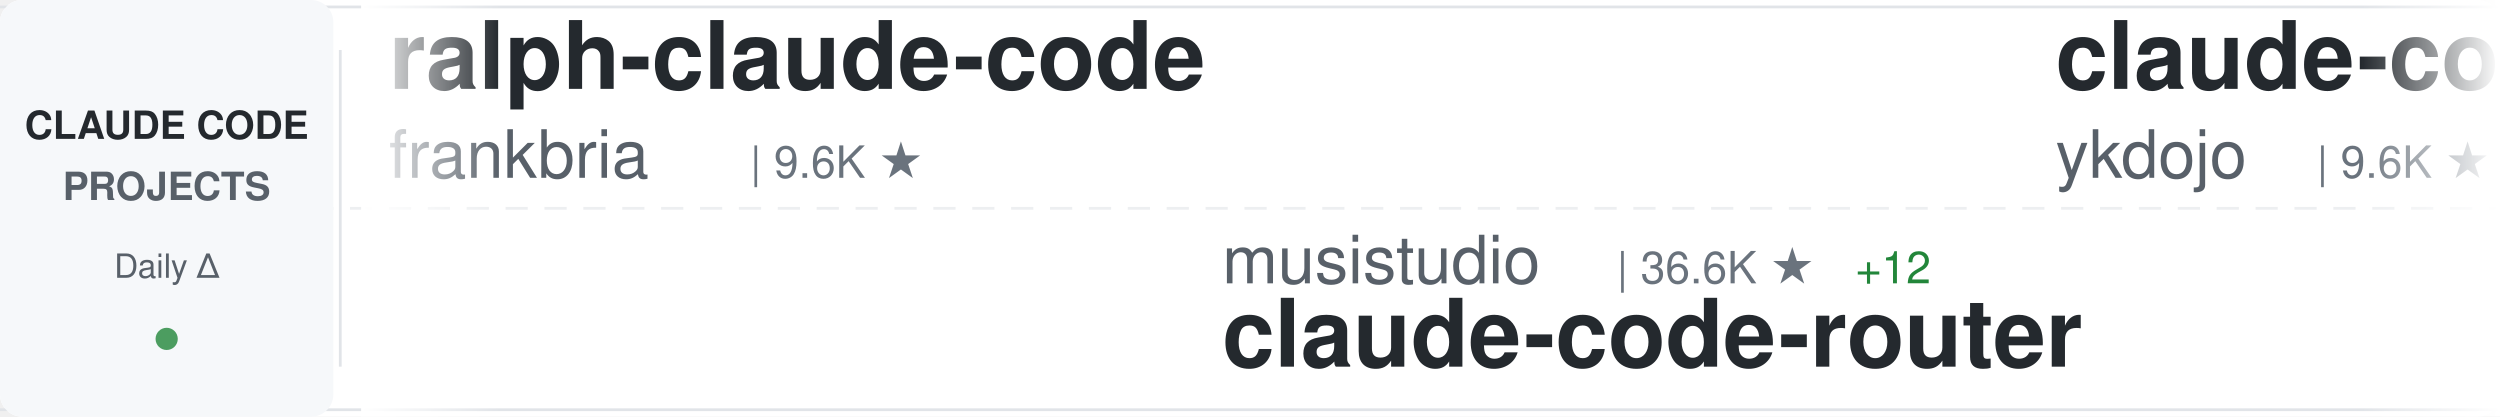
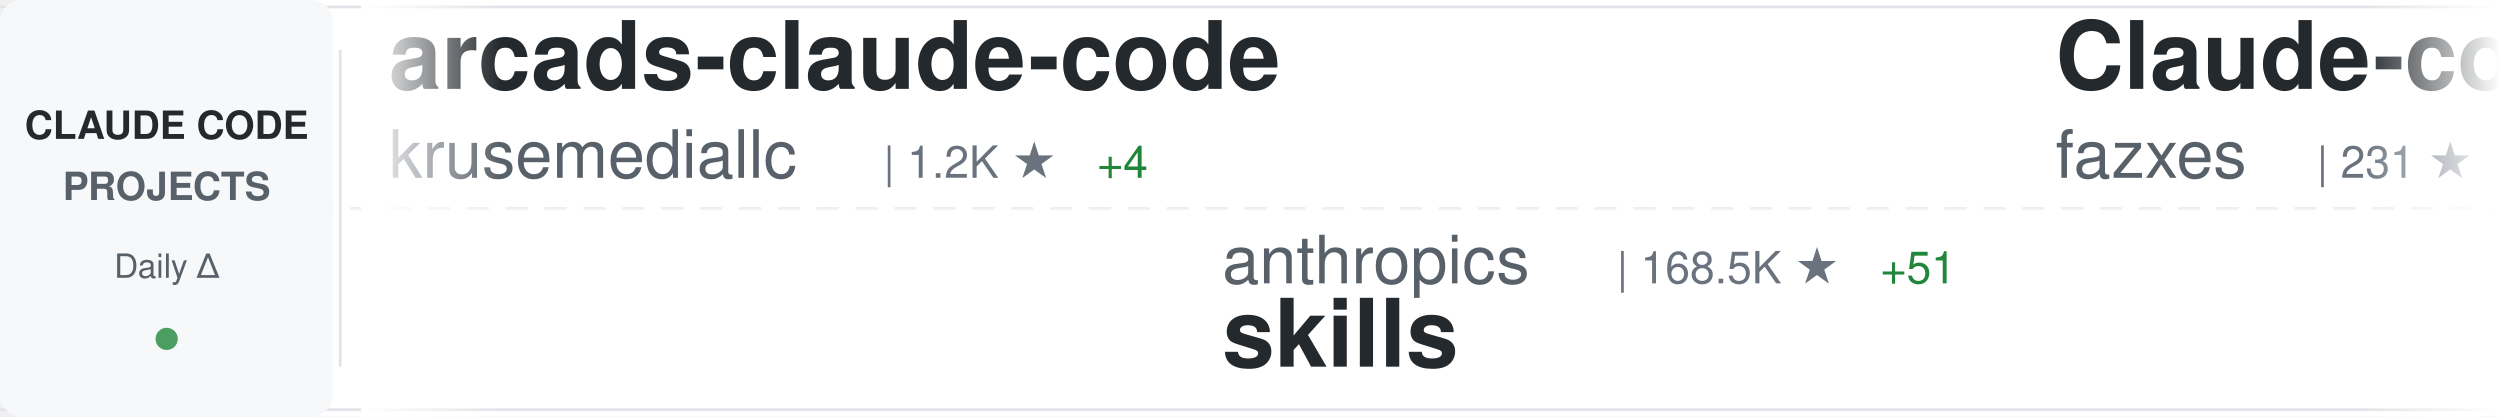
<svg xmlns="http://www.w3.org/2000/svg" width="900" height="150">
  <defs>
    <linearGradient id="awesomeLeftFade" x1="0%" y1="0%" x2="100%" y2="0%">
      <stop offset="0%" style="stop-color:#ffffff;stop-opacity:1" />
      <stop offset="100%" style="stop-color:#ffffff;stop-opacity:0" />
    </linearGradient>
    <linearGradient id="awesomeRightFade" x1="0%" y1="0%" x2="100%" y2="0%">
      <stop offset="0%" style="stop-color:#ffffff;stop-opacity:0" />
      <stop offset="100%" style="stop-color:#ffffff;stop-opacity:1" />
    </linearGradient>
  </defs>
  <rect width="900" height="150" fill="#ffffff" rx="8" />
  <rect x="0" y="2" width="900" height="1" fill="#e1e4e8" />
  <rect x="0" y="147" width="900" height="1" fill="#e1e4e8" />
  <line x1="0" y1="75" x2="900" y2="75" stroke="#e1e4e8" stroke-width="1" stroke-dasharray="8 6" opacity="0.6" />
  <rect x="0" y="0" width="120" height="150" fill="#f6f8fa" rx="8" />
  <text x="60" y="50" font-family="-apple-system, BlinkMacSystemFont, 'Segoe UI', Helvetica, Arial, sans-serif" font-size="14" font-weight="600" fill="#24292e" text-anchor="middle">CLAUDE CODE</text>
  <text x="60" y="72" font-family="-apple-system, BlinkMacSystemFont, 'Segoe UI', Helvetica, Arial, sans-serif" font-size="14" font-weight="600" fill="#586069" text-anchor="middle">PROJECTS</text>
  <text x="60" y="100" font-family="-apple-system, BlinkMacSystemFont, 'Segoe UI', Helvetica, Arial, sans-serif" font-size="12" font-weight="500" fill="#586069" text-anchor="middle">Daily Δ</text>
  <circle cx="60" cy="122" r="4" fill="#22863a" opacity="0.8" />
  <rect x="122" y="18" width="1" height="114" fill="#e1e4e8" />
  <clipPath id="awesomeTickerClip">
    <rect x="130" y="0" width="770" height="150" />
  </clipPath>
  <g clip-path="url(#awesomeTickerClip)">
    <g id="awesomeTickerItems">
      <animateTransform attributeName="transform" attributeType="XML" type="translate" from="0 0" to="-3000 0" dur="54s" repeatCount="indefinite" />
      <g transform="translate(0, 0)">
-         <text x="140" y="32" font-family="-apple-system, BlinkMacSystemFont, 'Segoe UI', Helvetica, Arial, sans-serif" font-size="34" font-weight="600" fill="#24292e">ralph-claude-code</text>
-         <text x="140" y="64" font-family="-apple-system, BlinkMacSystemFont, 'Segoe UI', Helvetica, Arial, sans-serif" font-size="24" font-weight="400" fill="#586069">frankbria</text>
-         <text x="270" y="64" font-family="-apple-system, BlinkMacSystemFont, 'Segoe UI', Helvetica, Arial, sans-serif" font-size="16" font-weight="500" fill="#6a737d">| 9.6K ★</text>
+         <text x="140" y="32" font-family="-apple-system, BlinkMacSystemFont, 'Segoe UI', Helvetica, Arial, sans-serif" font-size="34" font-weight="600" fill="#24292e">arcads-claude-code</text>
+         <text x="140" y="64" font-family="-apple-system, BlinkMacSystemFont, 'Segoe UI', Helvetica, Arial, sans-serif" font-size="24" font-weight="400" fill="#586069">krusemediallc</text>
+         <text x="318" y="64" font-family="-apple-system, BlinkMacSystemFont, 'Segoe UI', Helvetica, Arial, sans-serif" font-size="16" font-weight="500" fill="#6a737d">| 1.2K ★</text>
+         <text x="395" y="64" font-family="-apple-system, BlinkMacSystemFont, 'Segoe UI', Helvetica, Arial, sans-serif" font-size="16" font-weight="500" fill="#22863a"> +4</text>
      </g>
      <g transform="translate(300, 0)">
-         <text x="140" y="102" font-family="-apple-system, BlinkMacSystemFont, 'Segoe UI', Helvetica, Arial, sans-serif" font-size="24" font-weight="400" fill="#586069">musistudio</text>
-         <text x="282" y="102" font-family="-apple-system, BlinkMacSystemFont, 'Segoe UI', Helvetica, Arial, sans-serif" font-size="16" font-weight="500" fill="#6a737d">| 36.6K ★</text>
-         <text x="368" y="102" font-family="-apple-system, BlinkMacSystemFont, 'Segoe UI', Helvetica, Arial, sans-serif" font-size="16" font-weight="500" fill="#22863a"> +12</text>
-         <text x="140" y="132" font-family="-apple-system, BlinkMacSystemFont, 'Segoe UI', Helvetica, Arial, sans-serif" font-size="34" font-weight="600" fill="#24292e">claude-code-router</text>
+         <text x="140" y="102" font-family="-apple-system, BlinkMacSystemFont, 'Segoe UI', Helvetica, Arial, sans-serif" font-size="24" font-weight="400" fill="#586069">anthropics</text>
+         <text x="282" y="102" font-family="-apple-system, BlinkMacSystemFont, 'Segoe UI', Helvetica, Arial, sans-serif" font-size="16" font-weight="500" fill="#6a737d">| 168.5K ★</text>
+         <text x="377" y="102" font-family="-apple-system, BlinkMacSystemFont, 'Segoe UI', Helvetica, Arial, sans-serif" font-size="16" font-weight="500" fill="#22863a"> +51</text>
+         <text x="140" y="132" font-family="-apple-system, BlinkMacSystemFont, 'Segoe UI', Helvetica, Arial, sans-serif" font-size="34" font-weight="600" fill="#24292e">skills</text>
      </g>
      <g transform="translate(600, 0)">
-         <text x="140" y="32" font-family="-apple-system, BlinkMacSystemFont, 'Segoe UI', Helvetica, Arial, sans-serif" font-size="34" font-weight="600" fill="#24292e">claude-code-tips</text>
-         <text x="140" y="64" font-family="-apple-system, BlinkMacSystemFont, 'Segoe UI', Helvetica, Arial, sans-serif" font-size="24" font-weight="400" fill="#586069">ykdojo</text>
-         <text x="234" y="64" font-family="-apple-system, BlinkMacSystemFont, 'Segoe UI', Helvetica, Arial, sans-serif" font-size="16" font-weight="500" fill="#6a737d">| 9.6K ★</text>
-         <text x="311" y="64" font-family="-apple-system, BlinkMacSystemFont, 'Segoe UI', Helvetica, Arial, sans-serif" font-size="16" font-weight="500" fill="#22863a"> +4</text>
+         <text x="140" y="32" font-family="-apple-system, BlinkMacSystemFont, 'Segoe UI', Helvetica, Arial, sans-serif" font-size="34" font-weight="600" fill="#24292e">Claude-code</text>
+         <text x="140" y="64" font-family="-apple-system, BlinkMacSystemFont, 'Segoe UI', Helvetica, Arial, sans-serif" font-size="24" font-weight="400" fill="#586069">fazxes</text>
+         <text x="234" y="64" font-family="-apple-system, BlinkMacSystemFont, 'Segoe UI', Helvetica, Arial, sans-serif" font-size="16" font-weight="500" fill="#6a737d">| 231 ★</text>
      </g>
      <g transform="translate(900, 0)">
-         <text x="140" y="102" font-family="-apple-system, BlinkMacSystemFont, 'Segoe UI', Helvetica, Arial, sans-serif" font-size="24" font-weight="400" fill="#586069">anthropics</text>
-         <text x="282" y="102" font-family="-apple-system, BlinkMacSystemFont, 'Segoe UI', Helvetica, Arial, sans-serif" font-size="16" font-weight="500" fill="#6a737d">| 8.6K ★</text>
-         <text x="359" y="102" font-family="-apple-system, BlinkMacSystemFont, 'Segoe UI', Helvetica, Arial, sans-serif" font-size="16" font-weight="500" fill="#22863a"> +1</text>
-         <text x="140" y="132" font-family="-apple-system, BlinkMacSystemFont, 'Segoe UI', Helvetica, Arial, sans-serif" font-size="34" font-weight="600" fill="#24292e">claude-code-action</text>
+         <text x="140" y="102" font-family="-apple-system, BlinkMacSystemFont, 'Segoe UI', Helvetica, Arial, sans-serif" font-size="24" font-weight="400" fill="#586069">lowcortisolprogrammer</text>
+         <text x="414" y="102" font-family="-apple-system, BlinkMacSystemFont, 'Segoe UI', Helvetica, Arial, sans-serif" font-size="16" font-weight="500" fill="#6a737d">| 172 ★</text>
+         <text x="140" y="132" font-family="-apple-system, BlinkMacSystemFont, 'Segoe UI', Helvetica, Arial, sans-serif" font-size="34" font-weight="600" fill="#24292e">claude-code</text>
      </g>
      <g transform="translate(1200, 0)">
-         <text x="140" y="32" font-family="-apple-system, BlinkMacSystemFont, 'Segoe UI', Helvetica, Arial, sans-serif" font-size="34" font-weight="600" fill="#24292e">Auto-claude-code-researc...</text>
-         <text x="140" y="64" font-family="-apple-system, BlinkMacSystemFont, 'Segoe UI', Helvetica, Arial, sans-serif" font-size="24" font-weight="400" fill="#586069">wanshuiyin</text>
-         <text x="282" y="64" font-family="-apple-system, BlinkMacSystemFont, 'Segoe UI', Helvetica, Arial, sans-serif" font-size="16" font-weight="500" fill="#6a737d">| 14.6K ★</text>
-         <text x="368" y="64" font-family="-apple-system, BlinkMacSystemFont, 'Segoe UI', Helvetica, Arial, sans-serif" font-size="16" font-weight="500" fill="#22863a"> +12</text>
+         <text x="140" y="32" font-family="-apple-system, BlinkMacSystemFont, 'Segoe UI', Helvetica, Arial, sans-serif" font-size="34" font-weight="600" fill="#24292e">edmunds-claude-code</text>
+         <text x="140" y="64" font-family="-apple-system, BlinkMacSystemFont, 'Segoe UI', Helvetica, Arial, sans-serif" font-size="24" font-weight="400" fill="#586069">edmund-io</text>
+         <text x="270" y="64" font-family="-apple-system, BlinkMacSystemFont, 'Segoe UI', Helvetica, Arial, sans-serif" font-size="16" font-weight="500" fill="#6a737d">| 1.5K ★</text>
      </g>
      <g transform="translate(1500, 0)">
-         <text x="140" y="102" font-family="-apple-system, BlinkMacSystemFont, 'Segoe UI', Helvetica, Arial, sans-serif" font-size="24" font-weight="400" fill="#586069">fazxes</text>
-         <text x="234" y="102" font-family="-apple-system, BlinkMacSystemFont, 'Segoe UI', Helvetica, Arial, sans-serif" font-size="16" font-weight="500" fill="#6a737d">| 231 ★</text>
-         <text x="140" y="132" font-family="-apple-system, BlinkMacSystemFont, 'Segoe UI', Helvetica, Arial, sans-serif" font-size="34" font-weight="600" fill="#24292e">Claude-code</text>
+         <text x="140" y="102" font-family="-apple-system, BlinkMacSystemFont, 'Segoe UI', Helvetica, Arial, sans-serif" font-size="24" font-weight="400" fill="#586069">shareAI-lab</text>
+         <text x="294" y="102" font-family="-apple-system, BlinkMacSystemFont, 'Segoe UI', Helvetica, Arial, sans-serif" font-size="16" font-weight="500" fill="#6a737d">| 74.0K ★</text>
+         <text x="380" y="102" font-family="-apple-system, BlinkMacSystemFont, 'Segoe UI', Helvetica, Arial, sans-serif" font-size="16" font-weight="500" fill="#22863a"> +42</text>
+         <text x="140" y="132" font-family="-apple-system, BlinkMacSystemFont, 'Segoe UI', Helvetica, Arial, sans-serif" font-size="34" font-weight="600" fill="#24292e">learn-claude-code</text>
      </g>
      <g transform="translate(1800, 0)">
-         <text x="140" y="32" font-family="-apple-system, BlinkMacSystemFont, 'Segoe UI', Helvetica, Arial, sans-serif" font-size="34" font-weight="600" fill="#24292e">claude-code-source-code-...</text>
-         <text x="140" y="64" font-family="-apple-system, BlinkMacSystemFont, 'Segoe UI', Helvetica, Arial, sans-serif" font-size="24" font-weight="400" fill="#586069">ghuntley</text>
-         <text x="258" y="64" font-family="-apple-system, BlinkMacSystemFont, 'Segoe UI', Helvetica, Arial, sans-serif" font-size="16" font-weight="500" fill="#6a737d">| 989 ★</text>
+         <text x="140" y="32" font-family="-apple-system, BlinkMacSystemFont, 'Segoe UI', Helvetica, Arial, sans-serif" font-size="34" font-weight="600" fill="#24292e">claude-code</text>
+         <text x="140" y="64" font-family="-apple-system, BlinkMacSystemFont, 'Segoe UI', Helvetica, Arial, sans-serif" font-size="24" font-weight="400" fill="#586069">freestylefly</text>
+         <text x="306" y="64" font-family="-apple-system, BlinkMacSystemFont, 'Segoe UI', Helvetica, Arial, sans-serif" font-size="16" font-weight="500" fill="#6a737d">| 128 ★</text>
      </g>
      <g transform="translate(2100, 0)">
-         <text x="140" y="102" font-family="-apple-system, BlinkMacSystemFont, 'Segoe UI', Helvetica, Arial, sans-serif" font-size="24" font-weight="400" fill="#586069">777genius</text>
-         <text x="270" y="102" font-family="-apple-system, BlinkMacSystemFont, 'Segoe UI', Helvetica, Arial, sans-serif" font-size="16" font-weight="500" fill="#6a737d">| 925 ★</text>
-         <text x="140" y="132" font-family="-apple-system, BlinkMacSystemFont, 'Segoe UI', Helvetica, Arial, sans-serif" font-size="34" font-weight="600" fill="#24292e">claude-code-source-code</text>
+         <text x="140" y="102" font-family="-apple-system, BlinkMacSystemFont, 'Segoe UI', Helvetica, Arial, sans-serif" font-size="24" font-weight="400" fill="#586069">davila7</text>
+         <text x="246" y="102" font-family="-apple-system, BlinkMacSystemFont, 'Segoe UI', Helvetica, Arial, sans-serif" font-size="16" font-weight="500" fill="#6a737d">| 30.2K ★</text>
+         <text x="332" y="102" font-family="-apple-system, BlinkMacSystemFont, 'Segoe UI', Helvetica, Arial, sans-serif" font-size="16" font-weight="500" fill="#22863a"> +2</text>
+         <text x="140" y="132" font-family="-apple-system, BlinkMacSystemFont, 'Segoe UI', Helvetica, Arial, sans-serif" font-size="34" font-weight="600" fill="#24292e">claude-code-templates</text>
      </g>
      <g transform="translate(2400, 0)">
-         <text x="140" y="32" font-family="-apple-system, BlinkMacSystemFont, 'Segoe UI', Helvetica, Arial, sans-serif" font-size="34" font-weight="600" fill="#24292e">claude-code</text>
-         <text x="140" y="64" font-family="-apple-system, BlinkMacSystemFont, 'Segoe UI', Helvetica, Arial, sans-serif" font-size="24" font-weight="400" fill="#586069">RishabhK103</text>
-         <text x="294" y="64" font-family="-apple-system, BlinkMacSystemFont, 'Segoe UI', Helvetica, Arial, sans-serif" font-size="16" font-weight="500" fill="#6a737d">| 106 ★</text>
+         <text x="140" y="32" font-family="-apple-system, BlinkMacSystemFont, 'Segoe UI', Helvetica, Arial, sans-serif" font-size="34" font-weight="600" fill="#24292e">system_prompts_leaks</text>
+         <text x="140" y="64" font-family="-apple-system, BlinkMacSystemFont, 'Segoe UI', Helvetica, Arial, sans-serif" font-size="24" font-weight="400" fill="#586069">asgeirtj</text>
+         <text x="258" y="64" font-family="-apple-system, BlinkMacSystemFont, 'Segoe UI', Helvetica, Arial, sans-serif" font-size="16" font-weight="500" fill="#6a737d">| 62.8K ★</text>
+         <text x="344" y="64" font-family="-apple-system, BlinkMacSystemFont, 'Segoe UI', Helvetica, Arial, sans-serif" font-size="16" font-weight="500" fill="#22863a"> +13</text>
      </g>
      <g transform="translate(2700, 0)">
-         <text x="140" y="102" font-family="-apple-system, BlinkMacSystemFont, 'Segoe UI', Helvetica, Arial, sans-serif" font-size="24" font-weight="400" fill="#586069">LING71671</text>
-         <text x="270" y="102" font-family="-apple-system, BlinkMacSystemFont, 'Segoe UI', Helvetica, Arial, sans-serif" font-size="16" font-weight="500" fill="#6a737d">| 938 ★</text>
-         <text x="338" y="102" font-family="-apple-system, BlinkMacSystemFont, 'Segoe UI', Helvetica, Arial, sans-serif" font-size="16" font-weight="500" fill="#cb2431"> -1</text>
-         <text x="140" y="132" font-family="-apple-system, BlinkMacSystemFont, 'Segoe UI', Helvetica, Arial, sans-serif" font-size="34" font-weight="600" fill="#24292e">Open-ClaudeCode</text>
+         <text x="140" y="102" font-family="-apple-system, BlinkMacSystemFont, 'Segoe UI', Helvetica, Arial, sans-serif" font-size="24" font-weight="400" fill="#586069">shanraisshan</text>
+         <text x="306" y="102" font-family="-apple-system, BlinkMacSystemFont, 'Segoe UI', Helvetica, Arial, sans-serif" font-size="16" font-weight="500" fill="#6a737d">| 64.4K ★</text>
+         <text x="392" y="102" font-family="-apple-system, BlinkMacSystemFont, 'Segoe UI', Helvetica, Arial, sans-serif" font-size="16" font-weight="500" fill="#22863a"> +18</text>
+         <text x="140" y="132" font-family="-apple-system, BlinkMacSystemFont, 'Segoe UI', Helvetica, Arial, sans-serif" font-size="34" font-weight="600" fill="#24292e">claude-code-best-practic...</text>
      </g>
      <g transform="translate(3000, 0)">
-         <text x="140" y="32" font-family="-apple-system, BlinkMacSystemFont, 'Segoe UI', Helvetica, Arial, sans-serif" font-size="34" font-weight="600" fill="#24292e">ralph-claude-code</text>
-         <text x="140" y="64" font-family="-apple-system, BlinkMacSystemFont, 'Segoe UI', Helvetica, Arial, sans-serif" font-size="24" font-weight="400" fill="#586069">frankbria</text>
-         <text x="270" y="64" font-family="-apple-system, BlinkMacSystemFont, 'Segoe UI', Helvetica, Arial, sans-serif" font-size="16" font-weight="500" fill="#6a737d">| 9.6K ★</text>
+         <text x="140" y="32" font-family="-apple-system, BlinkMacSystemFont, 'Segoe UI', Helvetica, Arial, sans-serif" font-size="34" font-weight="600" fill="#24292e">arcads-claude-code</text>
+         <text x="140" y="64" font-family="-apple-system, BlinkMacSystemFont, 'Segoe UI', Helvetica, Arial, sans-serif" font-size="24" font-weight="400" fill="#586069">krusemediallc</text>
+         <text x="318" y="64" font-family="-apple-system, BlinkMacSystemFont, 'Segoe UI', Helvetica, Arial, sans-serif" font-size="16" font-weight="500" fill="#6a737d">| 1.2K ★</text>
+         <text x="395" y="64" font-family="-apple-system, BlinkMacSystemFont, 'Segoe UI', Helvetica, Arial, sans-serif" font-size="16" font-weight="500" fill="#22863a"> +4</text>
      </g>
      <g transform="translate(3300, 0)">
-         <text x="140" y="102" font-family="-apple-system, BlinkMacSystemFont, 'Segoe UI', Helvetica, Arial, sans-serif" font-size="24" font-weight="400" fill="#586069">musistudio</text>
-         <text x="282" y="102" font-family="-apple-system, BlinkMacSystemFont, 'Segoe UI', Helvetica, Arial, sans-serif" font-size="16" font-weight="500" fill="#6a737d">| 36.6K ★</text>
-         <text x="368" y="102" font-family="-apple-system, BlinkMacSystemFont, 'Segoe UI', Helvetica, Arial, sans-serif" font-size="16" font-weight="500" fill="#22863a"> +12</text>
-         <text x="140" y="132" font-family="-apple-system, BlinkMacSystemFont, 'Segoe UI', Helvetica, Arial, sans-serif" font-size="34" font-weight="600" fill="#24292e">claude-code-router</text>
+         <text x="140" y="102" font-family="-apple-system, BlinkMacSystemFont, 'Segoe UI', Helvetica, Arial, sans-serif" font-size="24" font-weight="400" fill="#586069">anthropics</text>
+         <text x="282" y="102" font-family="-apple-system, BlinkMacSystemFont, 'Segoe UI', Helvetica, Arial, sans-serif" font-size="16" font-weight="500" fill="#6a737d">| 168.5K ★</text>
+         <text x="377" y="102" font-family="-apple-system, BlinkMacSystemFont, 'Segoe UI', Helvetica, Arial, sans-serif" font-size="16" font-weight="500" fill="#22863a"> +51</text>
+         <text x="140" y="132" font-family="-apple-system, BlinkMacSystemFont, 'Segoe UI', Helvetica, Arial, sans-serif" font-size="34" font-weight="600" fill="#24292e">skills</text>
      </g>
      <g transform="translate(3600, 0)">
-         <text x="140" y="32" font-family="-apple-system, BlinkMacSystemFont, 'Segoe UI', Helvetica, Arial, sans-serif" font-size="34" font-weight="600" fill="#24292e">claude-code-tips</text>
-         <text x="140" y="64" font-family="-apple-system, BlinkMacSystemFont, 'Segoe UI', Helvetica, Arial, sans-serif" font-size="24" font-weight="400" fill="#586069">ykdojo</text>
-         <text x="234" y="64" font-family="-apple-system, BlinkMacSystemFont, 'Segoe UI', Helvetica, Arial, sans-serif" font-size="16" font-weight="500" fill="#6a737d">| 9.6K ★</text>
-         <text x="311" y="64" font-family="-apple-system, BlinkMacSystemFont, 'Segoe UI', Helvetica, Arial, sans-serif" font-size="16" font-weight="500" fill="#22863a"> +4</text>
+         <text x="140" y="32" font-family="-apple-system, BlinkMacSystemFont, 'Segoe UI', Helvetica, Arial, sans-serif" font-size="34" font-weight="600" fill="#24292e">Claude-code</text>
+         <text x="140" y="64" font-family="-apple-system, BlinkMacSystemFont, 'Segoe UI', Helvetica, Arial, sans-serif" font-size="24" font-weight="400" fill="#586069">fazxes</text>
+         <text x="234" y="64" font-family="-apple-system, BlinkMacSystemFont, 'Segoe UI', Helvetica, Arial, sans-serif" font-size="16" font-weight="500" fill="#6a737d">| 231 ★</text>
      </g>
      <g transform="translate(3900, 0)">
-         <text x="140" y="102" font-family="-apple-system, BlinkMacSystemFont, 'Segoe UI', Helvetica, Arial, sans-serif" font-size="24" font-weight="400" fill="#586069">anthropics</text>
-         <text x="282" y="102" font-family="-apple-system, BlinkMacSystemFont, 'Segoe UI', Helvetica, Arial, sans-serif" font-size="16" font-weight="500" fill="#6a737d">| 8.6K ★</text>
-         <text x="359" y="102" font-family="-apple-system, BlinkMacSystemFont, 'Segoe UI', Helvetica, Arial, sans-serif" font-size="16" font-weight="500" fill="#22863a"> +1</text>
-         <text x="140" y="132" font-family="-apple-system, BlinkMacSystemFont, 'Segoe UI', Helvetica, Arial, sans-serif" font-size="34" font-weight="600" fill="#24292e">claude-code-action</text>
+         <text x="140" y="102" font-family="-apple-system, BlinkMacSystemFont, 'Segoe UI', Helvetica, Arial, sans-serif" font-size="24" font-weight="400" fill="#586069">lowcortisolprogrammer</text>
+         <text x="414" y="102" font-family="-apple-system, BlinkMacSystemFont, 'Segoe UI', Helvetica, Arial, sans-serif" font-size="16" font-weight="500" fill="#6a737d">| 172 ★</text>
+         <text x="140" y="132" font-family="-apple-system, BlinkMacSystemFont, 'Segoe UI', Helvetica, Arial, sans-serif" font-size="34" font-weight="600" fill="#24292e">claude-code</text>
      </g>
    </g>
  </g>
  <rect x="130" y="0" width="50" height="150" fill="url(#awesomeLeftFade)" />
  <rect x="850" y="0" width="50" height="150" fill="url(#awesomeRightFade)" />
</svg>
